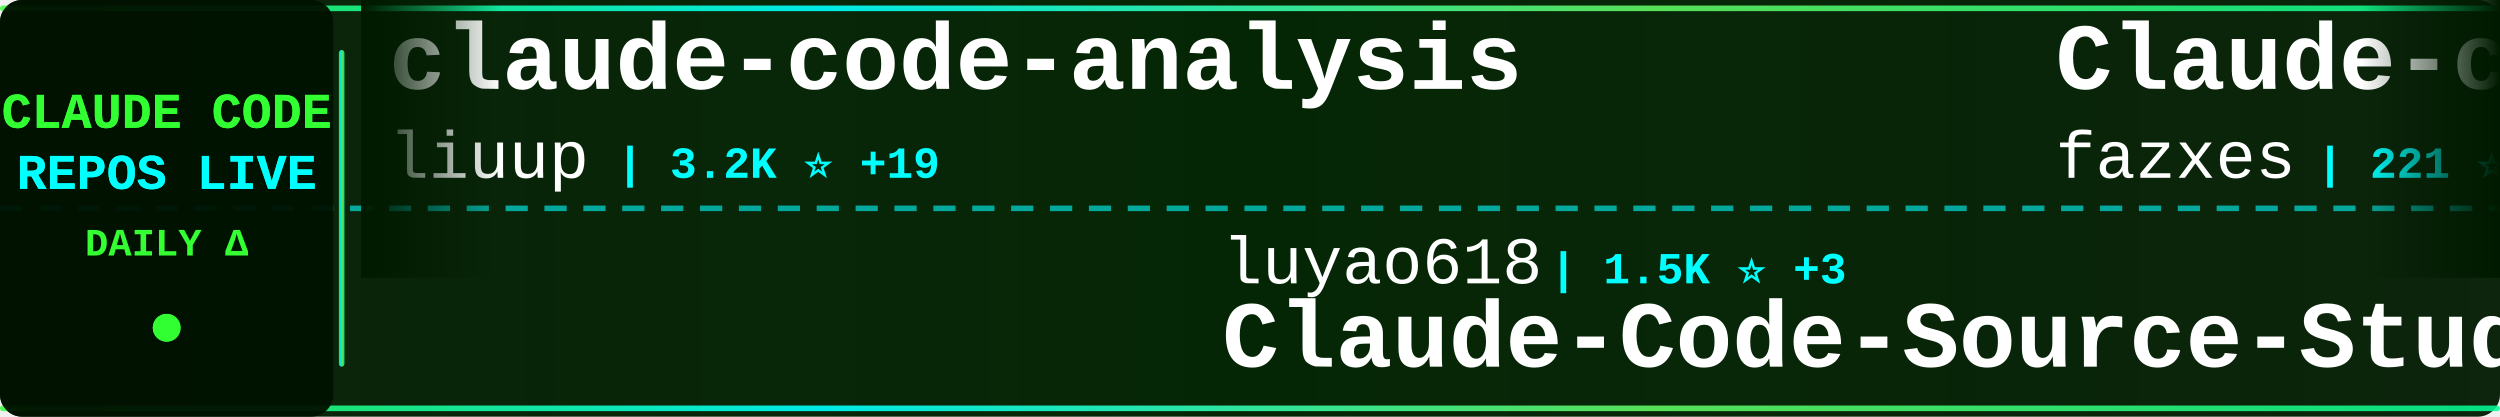
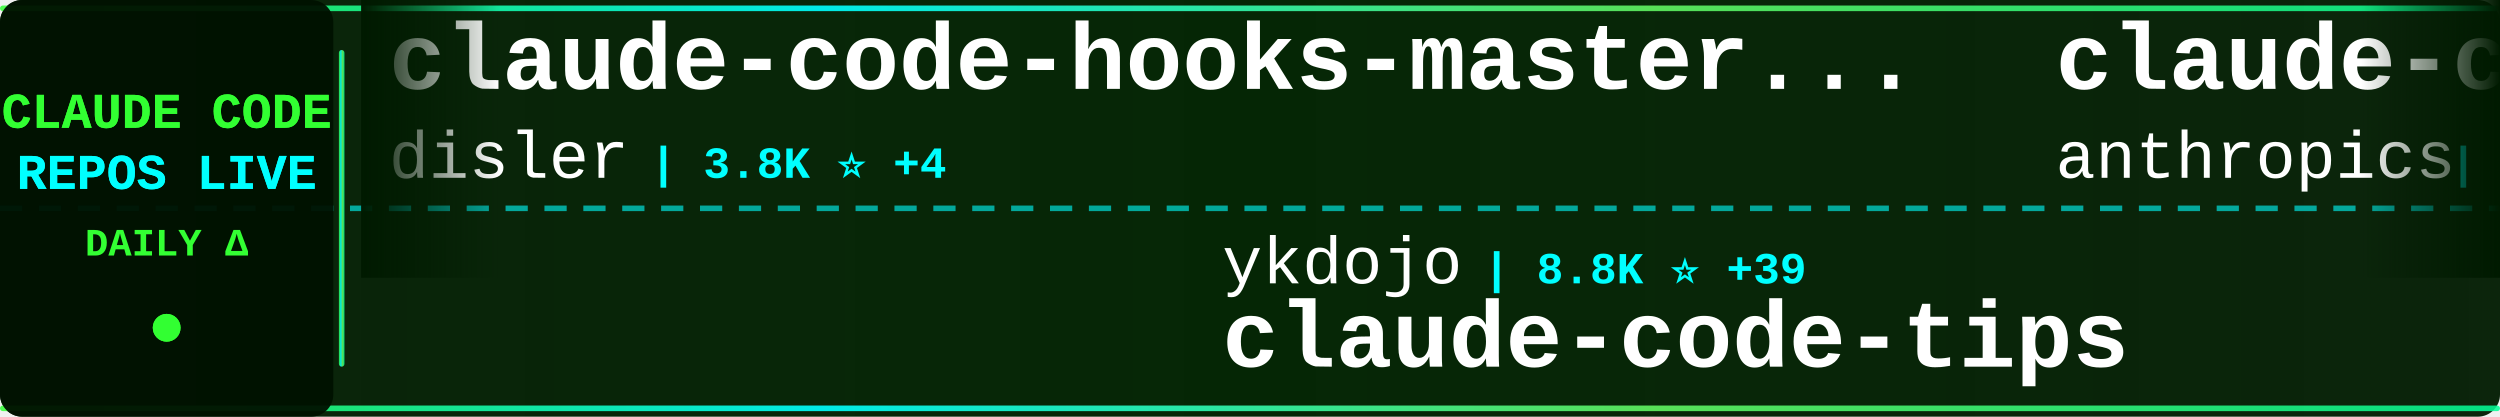
<svg xmlns="http://www.w3.org/2000/svg" width="900" height="150">
  <defs>
    <linearGradient id="tickerBg" x1="0%" y1="0%" x2="100%" y2="0%">
      <stop offset="0%" style="stop-color:#001a00;stop-opacity:0.95" />
      <stop offset="50%" style="stop-color:#002200;stop-opacity:0.98" />
      <stop offset="100%" style="stop-color:#001a00;stop-opacity:0.95" />
    </linearGradient>
    <linearGradient id="borderGrad" x1="0%" y1="0%" x2="100%" y2="0%">
      <stop offset="0%" style="stop-color:#33ff33;stop-opacity:0.85">
        <animate attributeName="stop-opacity" values="0.85;1;0.85" dur="2s" repeatCount="indefinite" />
      </stop>
      <stop offset="33%" style="stop-color:#00ffff;stop-opacity:0.9">
        <animate attributeName="stop-opacity" values="0.9;1;0.9" dur="2.2s" repeatCount="indefinite" />
      </stop>
      <stop offset="66%" style="stop-color:#66ff66;stop-opacity:0.85">
        <animate attributeName="stop-opacity" values="0.85;1;0.85" dur="1.8s" repeatCount="indefinite" />
      </stop>
      <stop offset="100%" style="stop-color:#00ff99;stop-opacity:0.85">
        <animate attributeName="stop-opacity" values="0.85;1;0.85" dur="2s" repeatCount="indefinite" />
      </stop>
    </linearGradient>
    <filter id="textGlow">
      <feGaussianBlur stdDeviation="0.1" result="coloredBlur" />
      <feMerge>
        <feMergeNode in="coloredBlur" />
        <feMergeNode in="SourceGraphic" />
      </feMerge>
    </filter>
    <filter id="metricGlow">
      <feGaussianBlur stdDeviation="0.2" result="coloredBlur" />
      <feMerge>
        <feMergeNode in="coloredBlur" />
        <feMergeNode in="SourceGraphic" />
      </feMerge>
    </filter>
    <linearGradient id="leftFade" x1="0%" y1="0%" x2="100%" y2="0%">
      <stop offset="0%" style="stop-color:#001a00;stop-opacity:1" />
      <stop offset="100%" style="stop-color:#001a00;stop-opacity:0" />
    </linearGradient>
    <linearGradient id="rightFade" x1="0%" y1="0%" x2="100%" y2="0%">
      <stop offset="0%" style="stop-color:#001a00;stop-opacity:0" />
      <stop offset="100%" style="stop-color:#001a00;stop-opacity:1" />
    </linearGradient>
  </defs>
  <rect width="900" height="150" fill="url(#tickerBg)" rx="8" />
  <rect x="0" y="2" width="900" height="2" fill="url(#borderGrad)" rx="1" />
  <rect x="0" y="146" width="900" height="2" fill="url(#borderGrad)" rx="1" />
  <line x1="0" y1="75" x2="900" y2="75" stroke="#00ffff" stroke-width="2" stroke-dasharray="8 6" opacity="0.6" />
  <rect x="0" y="0" width="120" height="150" fill="#001100" opacity="0.95" rx="8" />
  <text x="60" y="46" font-family="'Courier New', monospace" font-size="18" font-weight="bold" fill="#33ff33" text-anchor="middle" filter="url(#textGlow)">
    CLAUDE CODE
  </text>
  <text x="60" y="68" font-family="'Courier New', monospace" font-size="18" font-weight="bold" fill="#00ffff" text-anchor="middle" filter="url(#textGlow)">
    REPOS LIVE
  </text>
  <text x="60" y="92" font-family="'Courier New', monospace" font-size="14" font-weight="bold" fill="#33ff33" text-anchor="middle">
    DAILY Δ
  </text>
  <circle cx="60" cy="118" r="5" fill="#33ff33" filter="url(#metricGlow)">
    <animate attributeName="r" values="4;6;4" dur="1.5s" repeatCount="indefinite" />
    <animate attributeName="opacity" values="0.6;1;0.6" dur="1.5s" repeatCount="indefinite" />
  </circle>
  <rect x="122" y="18" width="2" height="114" fill="url(#borderGrad)" rx="1" />
  <clipPath id="tickerClip">
    <rect x="130" y="0" width="770" height="150" />
  </clipPath>
  <g clip-path="url(#tickerClip)">
    <g id="tickerItems">
      <animateTransform attributeName="transform" attributeType="XML" type="translate" from="0 0" to="-3000 0" dur="54s" repeatCount="indefinite" />
      <g transform="translate(0, 0)">
-         <text x="140" y="32" font-family="'Courier New', monospace" font-size="34" font-weight="bold" fill="#ffffff">claude-code-analysis</text>
-         <text x="140" y="64" font-family="'Courier New', monospace" font-size="24" font-weight="normal" fill="#ffffff" opacity="1.0">liuup</text>
-         <text x="222" y="64" font-family="'Courier New', monospace" font-size="16" font-weight="bold" fill="#00ffff"> | 3.2K ⭐ +19</text>
+         <text x="140" y="32" font-family="'Courier New', monospace" font-size="34" font-weight="bold" fill="#ffffff">claude-code-hooks-master...</text>
+         <text x="140" y="64" font-family="'Courier New', monospace" font-size="24" font-weight="normal" fill="#ffffff" opacity="1.0">disler</text>
+         <text x="234" y="64" font-family="'Courier New', monospace" font-size="16" font-weight="bold" fill="#00ffff"> | 3.8K ⭐ +4</text>
      </g>
      <g transform="translate(300, 0)">
-         <text x="140" y="102" font-family="'Courier New', monospace" font-size="24" font-weight="normal" fill="#ffffff" opacity="1.0">luyao618</text>
-         <text x="258" y="102" font-family="'Courier New', monospace" font-size="16" font-weight="bold" fill="#00ffff"> | 1.5K ⭐ +3</text>
-         <text x="140" y="132" font-family="'Courier New', monospace" font-size="34" font-weight="bold" fill="#ffffff">Claude-Code-Source-Study</text>
+         <text x="140" y="102" font-family="'Courier New', monospace" font-size="24" font-weight="normal" fill="#ffffff" opacity="1.0">ykdojo</text>
+         <text x="234" y="102" font-family="'Courier New', monospace" font-size="16" font-weight="bold" fill="#00ffff"> | 8.8K ⭐ +39</text>
+         <text x="140" y="132" font-family="'Courier New', monospace" font-size="34" font-weight="bold" fill="#ffffff">claude-code-tips</text>
      </g>
      <g transform="translate(600, 0)">
-         <text x="140" y="32" font-family="'Courier New', monospace" font-size="34" font-weight="bold" fill="#ffffff">Claude-code</text>
-         <text x="140" y="64" font-family="'Courier New', monospace" font-size="24" font-weight="normal" fill="#ffffff" opacity="1.0">fazxes</text>
-         <text x="234" y="64" font-family="'Courier New', monospace" font-size="16" font-weight="bold" fill="#00ffff"> | 221 ⭐</text>
+         <text x="140" y="32" font-family="'Courier New', monospace" font-size="34" font-weight="bold" fill="#ffffff">claude-code-action</text>
+         <text x="140" y="64" font-family="'Courier New', monospace" font-size="24" font-weight="normal" fill="#ffffff" opacity="1.0">anthropics</text>
+         <text x="282" y="64" font-family="'Courier New', monospace" font-size="16" font-weight="bold" fill="#00ffff"> | 8.0K ⭐ +16</text>
      </g>
      <g transform="translate(900, 0)">
-         <text x="140" y="102" font-family="'Courier New', monospace" font-size="24" font-weight="normal" fill="#ffffff" opacity="1.0">Maciek-roboblog</text>
-         <text x="342" y="102" font-family="'Courier New', monospace" font-size="16" font-weight="bold" fill="#00ffff"> | 8.2K ⭐ +8</text>
-         <text x="140" y="132" font-family="'Courier New', monospace" font-size="34" font-weight="bold" fill="#ffffff">Claude-Code-Usage-Monito...</text>
+         <text x="140" y="102" font-family="'Courier New', monospace" font-size="24" font-weight="normal" fill="#ffffff" opacity="1.0">Piebald-AI</text>
+         <text x="282" y="102" font-family="'Courier New', monospace" font-size="16" font-weight="bold" fill="#00ffff"> | 11.2K ⭐ +44</text>
+         <text x="140" y="132" font-family="'Courier New', monospace" font-size="34" font-weight="bold" fill="#ffffff">claude-code-system-promp...</text>
      </g>
      <g transform="translate(1200, 0)">
-         <text x="140" y="32" font-family="'Courier New', monospace" font-size="34" font-weight="bold" fill="#ffffff">claude-code-security-rev...</text>
-         <text x="140" y="64" font-family="'Courier New', monospace" font-size="24" font-weight="normal" fill="#ffffff" opacity="1.0">anthropics</text>
-         <text x="282" y="64" font-family="'Courier New', monospace" font-size="16" font-weight="bold" fill="#00ffff"> | 5.3K ⭐ +10</text>
+         <text x="140" y="32" font-family="'Courier New', monospace" font-size="34" font-weight="bold" fill="#ffffff">how-claude-code-works</text>
+         <text x="140" y="64" font-family="'Courier New', monospace" font-size="24" font-weight="normal" fill="#ffffff" opacity="1.0">Windy3f3f3f3f</text>
+         <text x="318" y="64" font-family="'Courier New', monospace" font-size="16" font-weight="bold" fill="#00ffff"> | 2.7K ⭐ +14</text>
      </g>
      <g transform="translate(1500, 0)">
-         <text x="140" y="102" font-family="'Courier New', monospace" font-size="24" font-weight="normal" fill="#ffffff" opacity="1.0">jeremylongshore</text>
-         <text x="342" y="102" font-family="'Courier New', monospace" font-size="16" font-weight="bold" fill="#00ffff"> | 2.4K ⭐ +6</text>
-         <text x="140" y="132" font-family="'Courier New', monospace" font-size="34" font-weight="bold" fill="#ffffff">claude-code-plugins-plus...</text>
+         <text x="140" y="102" font-family="'Courier New', monospace" font-size="24" font-weight="normal" fill="#ffffff" opacity="1.0">huangjia2019</text>
+         <text x="306" y="102" font-family="'Courier New', monospace" font-size="16" font-weight="bold" fill="#00ffff"> | 847 ⭐ +6</text>
+         <text x="140" y="132" font-family="'Courier New', monospace" font-size="34" font-weight="bold" fill="#ffffff">claude-code-engineering</text>
      </g>
      <g transform="translate(1800, 0)">
-         <text x="140" y="32" font-family="'Courier New', monospace" font-size="34" font-weight="bold" fill="#ffffff">claude-code-webui</text>
-         <text x="140" y="64" font-family="'Courier New', monospace" font-size="24" font-weight="normal" fill="#ffffff" opacity="1.0">sugyan</text>
-         <text x="234" y="64" font-family="'Courier New', monospace" font-size="16" font-weight="bold" fill="#00ffff"> | 1.1K ⭐ +1</text>
+         <text x="140" y="32" font-family="'Courier New', monospace" font-size="34" font-weight="bold" fill="#ffffff">claude-code-my-workflow</text>
+         <text x="140" y="64" font-family="'Courier New', monospace" font-size="24" font-weight="normal" fill="#ffffff" opacity="1.0">pedrohcgs</text>
+         <text x="270" y="64" font-family="'Courier New', monospace" font-size="16" font-weight="bold" fill="#00ffff"> | 1.3K ⭐ +5</text>
      </g>
      <g transform="translate(2100, 0)">
+         <text x="140" y="102" font-family="'Courier New', monospace" font-size="24" font-weight="normal" fill="#ffffff" opacity="1.0">guanshan</text>
+         <text x="258" y="102" font-family="'Courier New', monospace" font-size="16" font-weight="bold" fill="#00ffff"> | 60 ⭐</text>
+         <text x="140" y="132" font-family="'Courier New', monospace" font-size="34" font-weight="bold" fill="#ffffff">ClaudeCode</text>
+       </g>
+       <g transform="translate(2400, 0)">
+         <text x="140" y="32" font-family="'Courier New', monospace" font-size="34" font-weight="bold" fill="#ffffff">claude-code-harness</text>
+         <text x="140" y="64" font-family="'Courier New', monospace" font-size="24" font-weight="normal" fill="#ffffff" opacity="1.0">Chachamaru127</text>
+         <text x="318" y="64" font-family="'Courier New', monospace" font-size="16" font-weight="bold" fill="#00ffff"> | 2.8K ⭐ +16</text>
+       </g>
+       <g transform="translate(2700, 0)">
+         <text x="140" y="102" font-family="'Courier New', monospace" font-size="24" font-weight="normal" fill="#ffffff" opacity="1.0">lintsinghua</text>
+         <text x="294" y="102" font-family="'Courier New', monospace" font-size="16" font-weight="bold" fill="#00ffff"> | 3.7K ⭐ +12</text>
+         <text x="140" y="132" font-family="'Courier New', monospace" font-size="34" font-weight="bold" fill="#ffffff">claude-code-book</text>
+       </g>
+       <g transform="translate(3000, 0)">
+         <text x="140" y="32" font-family="'Courier New', monospace" font-size="34" font-weight="bold" fill="#ffffff">claude-code-hooks-master...</text>
+         <text x="140" y="64" font-family="'Courier New', monospace" font-size="24" font-weight="normal" fill="#ffffff" opacity="1.0">disler</text>
+         <text x="234" y="64" font-family="'Courier New', monospace" font-size="16" font-weight="bold" fill="#00ffff"> | 3.8K ⭐ +4</text>
+       </g>
+       <g transform="translate(3300, 0)">
        <text x="140" y="102" font-family="'Courier New', monospace" font-size="24" font-weight="normal" fill="#ffffff" opacity="1.0">ykdojo</text>
-         <text x="234" y="102" font-family="'Courier New', monospace" font-size="16" font-weight="bold" fill="#00ffff"> | 8.8K ⭐ +40</text>
+         <text x="234" y="102" font-family="'Courier New', monospace" font-size="16" font-weight="bold" fill="#00ffff"> | 8.8K ⭐ +39</text>
        <text x="140" y="132" font-family="'Courier New', monospace" font-size="34" font-weight="bold" fill="#ffffff">claude-code-tips</text>
      </g>
-       <g transform="translate(2400, 0)">
-         <text x="140" y="32" font-family="'Courier New', monospace" font-size="34" font-weight="bold" fill="#ffffff">claude-code-settings</text>
-         <text x="140" y="64" font-family="'Courier New', monospace" font-size="24" font-weight="normal" fill="#ffffff" opacity="1.0">feiskyer</text>
-         <text x="258" y="64" font-family="'Courier New', monospace" font-size="16" font-weight="bold" fill="#00ffff"> | 1.6K ⭐ +1</text>
-       </g>
-       <g transform="translate(2700, 0)">
-         <text x="140" y="102" font-family="'Courier New', monospace" font-size="24" font-weight="normal" fill="#ffffff" opacity="1.0">pedrohcgs</text>
-         <text x="270" y="102" font-family="'Courier New', monospace" font-size="16" font-weight="bold" fill="#00ffff"> | 1.3K ⭐ +2</text>
-         <text x="140" y="132" font-family="'Courier New', monospace" font-size="34" font-weight="bold" fill="#ffffff">claude-code-my-workflow</text>
-       </g>
-       <g transform="translate(3000, 0)">
-         <text x="140" y="32" font-family="'Courier New', monospace" font-size="34" font-weight="bold" fill="#ffffff">claude-code-analysis</text>
-         <text x="140" y="64" font-family="'Courier New', monospace" font-size="24" font-weight="normal" fill="#ffffff" opacity="1.0">liuup</text>
-         <text x="222" y="64" font-family="'Courier New', monospace" font-size="16" font-weight="bold" fill="#00ffff"> | 3.2K ⭐ +19</text>
-       </g>
-       <g transform="translate(3300, 0)">
-         <text x="140" y="102" font-family="'Courier New', monospace" font-size="24" font-weight="normal" fill="#ffffff" opacity="1.0">luyao618</text>
-         <text x="258" y="102" font-family="'Courier New', monospace" font-size="16" font-weight="bold" fill="#00ffff"> | 1.5K ⭐ +3</text>
-         <text x="140" y="132" font-family="'Courier New', monospace" font-size="34" font-weight="bold" fill="#ffffff">Claude-Code-Source-Study</text>
-       </g>
      <g transform="translate(3600, 0)">
-         <text x="140" y="32" font-family="'Courier New', monospace" font-size="34" font-weight="bold" fill="#ffffff">Claude-code</text>
-         <text x="140" y="64" font-family="'Courier New', monospace" font-size="24" font-weight="normal" fill="#ffffff" opacity="1.0">fazxes</text>
-         <text x="234" y="64" font-family="'Courier New', monospace" font-size="16" font-weight="bold" fill="#00ffff"> | 221 ⭐</text>
+         <text x="140" y="32" font-family="'Courier New', monospace" font-size="34" font-weight="bold" fill="#ffffff">claude-code-action</text>
+         <text x="140" y="64" font-family="'Courier New', monospace" font-size="24" font-weight="normal" fill="#ffffff" opacity="1.0">anthropics</text>
+         <text x="282" y="64" font-family="'Courier New', monospace" font-size="16" font-weight="bold" fill="#00ffff"> | 8.0K ⭐ +16</text>
      </g>
      <g transform="translate(3900, 0)">
-         <text x="140" y="102" font-family="'Courier New', monospace" font-size="24" font-weight="normal" fill="#ffffff" opacity="1.0">Maciek-roboblog</text>
-         <text x="342" y="102" font-family="'Courier New', monospace" font-size="16" font-weight="bold" fill="#00ffff"> | 8.2K ⭐ +8</text>
-         <text x="140" y="132" font-family="'Courier New', monospace" font-size="34" font-weight="bold" fill="#ffffff">Claude-Code-Usage-Monito...</text>
+         <text x="140" y="102" font-family="'Courier New', monospace" font-size="24" font-weight="normal" fill="#ffffff" opacity="1.0">Piebald-AI</text>
+         <text x="282" y="102" font-family="'Courier New', monospace" font-size="16" font-weight="bold" fill="#00ffff"> | 11.2K ⭐ +44</text>
+         <text x="140" y="132" font-family="'Courier New', monospace" font-size="34" font-weight="bold" fill="#ffffff">claude-code-system-promp...</text>
      </g>
    </g>
  </g>
  <rect x="130" y="0" width="50" height="100" fill="url(#leftFade)" />
  <rect x="850" y="0" width="50" height="100" fill="url(#rightFade)" />
</svg>
